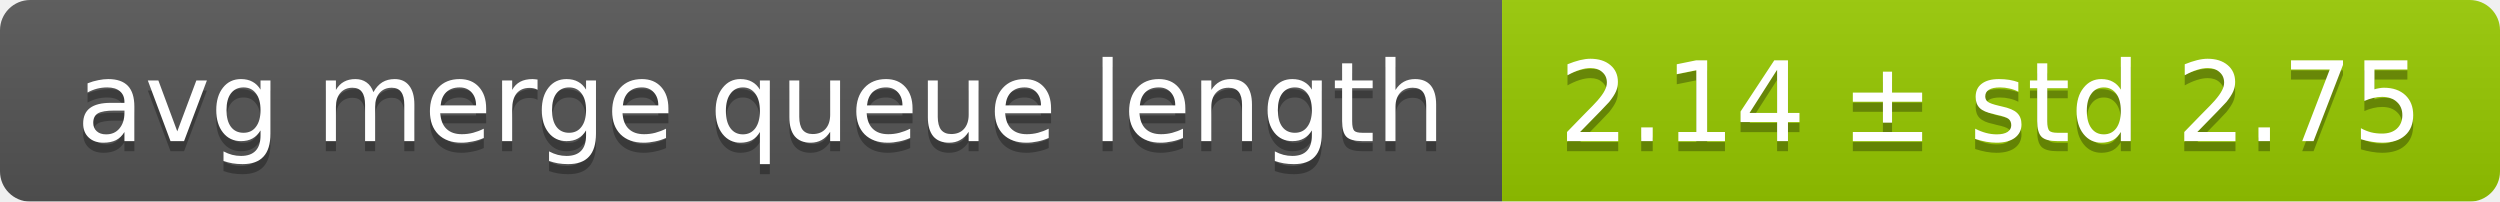
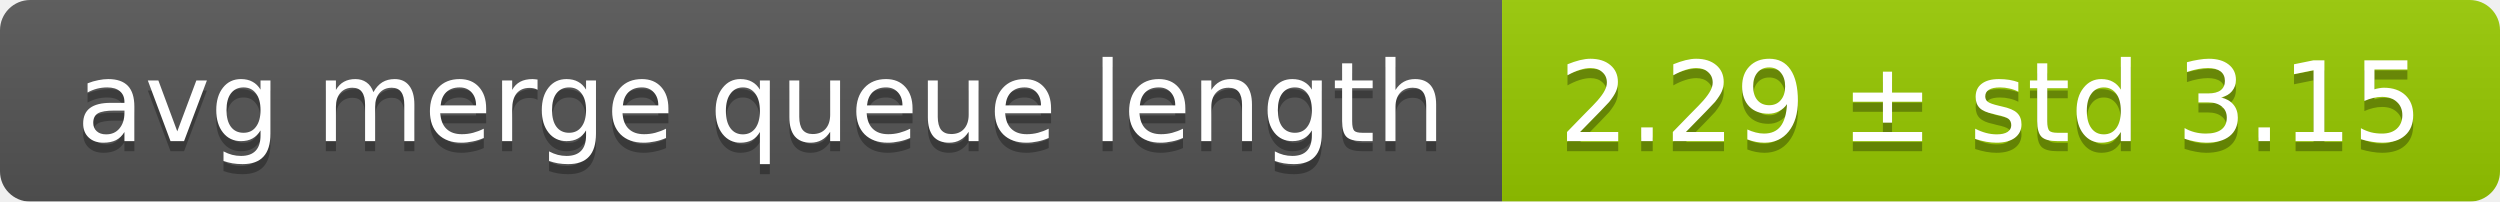
<svg xmlns="http://www.w3.org/2000/svg" width="248" height="20">
  <linearGradient id="smooth" x2="0" y2="100%">
    <stop offset="0" stop-color="#bbb" stop-opacity=".1" />
    <stop offset="1" stop-opacity=".1" />
  </linearGradient>
  <mask id="round">
    <rect width="248" height="20" rx="3" fill="#fff" />
  </mask>
  <g mask="url(#round)">
    <rect width="149" height="20" fill="#555" />
    <rect x="149" width="99" height="20" fill="#97ca00" />
    <rect width="248" height="20" fill="url(#smooth)" />
  </g>
  <g fill="#fff" text-anchor="middle" font-family="DejaVu Sans,Verdana,Geneva,sans-serif" font-size="11">
    <text x="75.5" y="15" fill="#010101" fill-opacity=".3">avg merge queue length</text>
    <text x="75.5" y="14">avg merge queue length</text>
-     <text x="197.5" y="15" fill="#010101" fill-opacity=".3">2.14 ± std 2.75</text>
-     <text x="197.5" y="14">2.14 ± std 2.75</text>
+     <text x="197.5" y="15" fill="#010101" fill-opacity=".3">2.29 ± std 3.15</text>
+     <text x="197.5" y="14">2.29 ± std 3.15</text>
  </g>
</svg>
